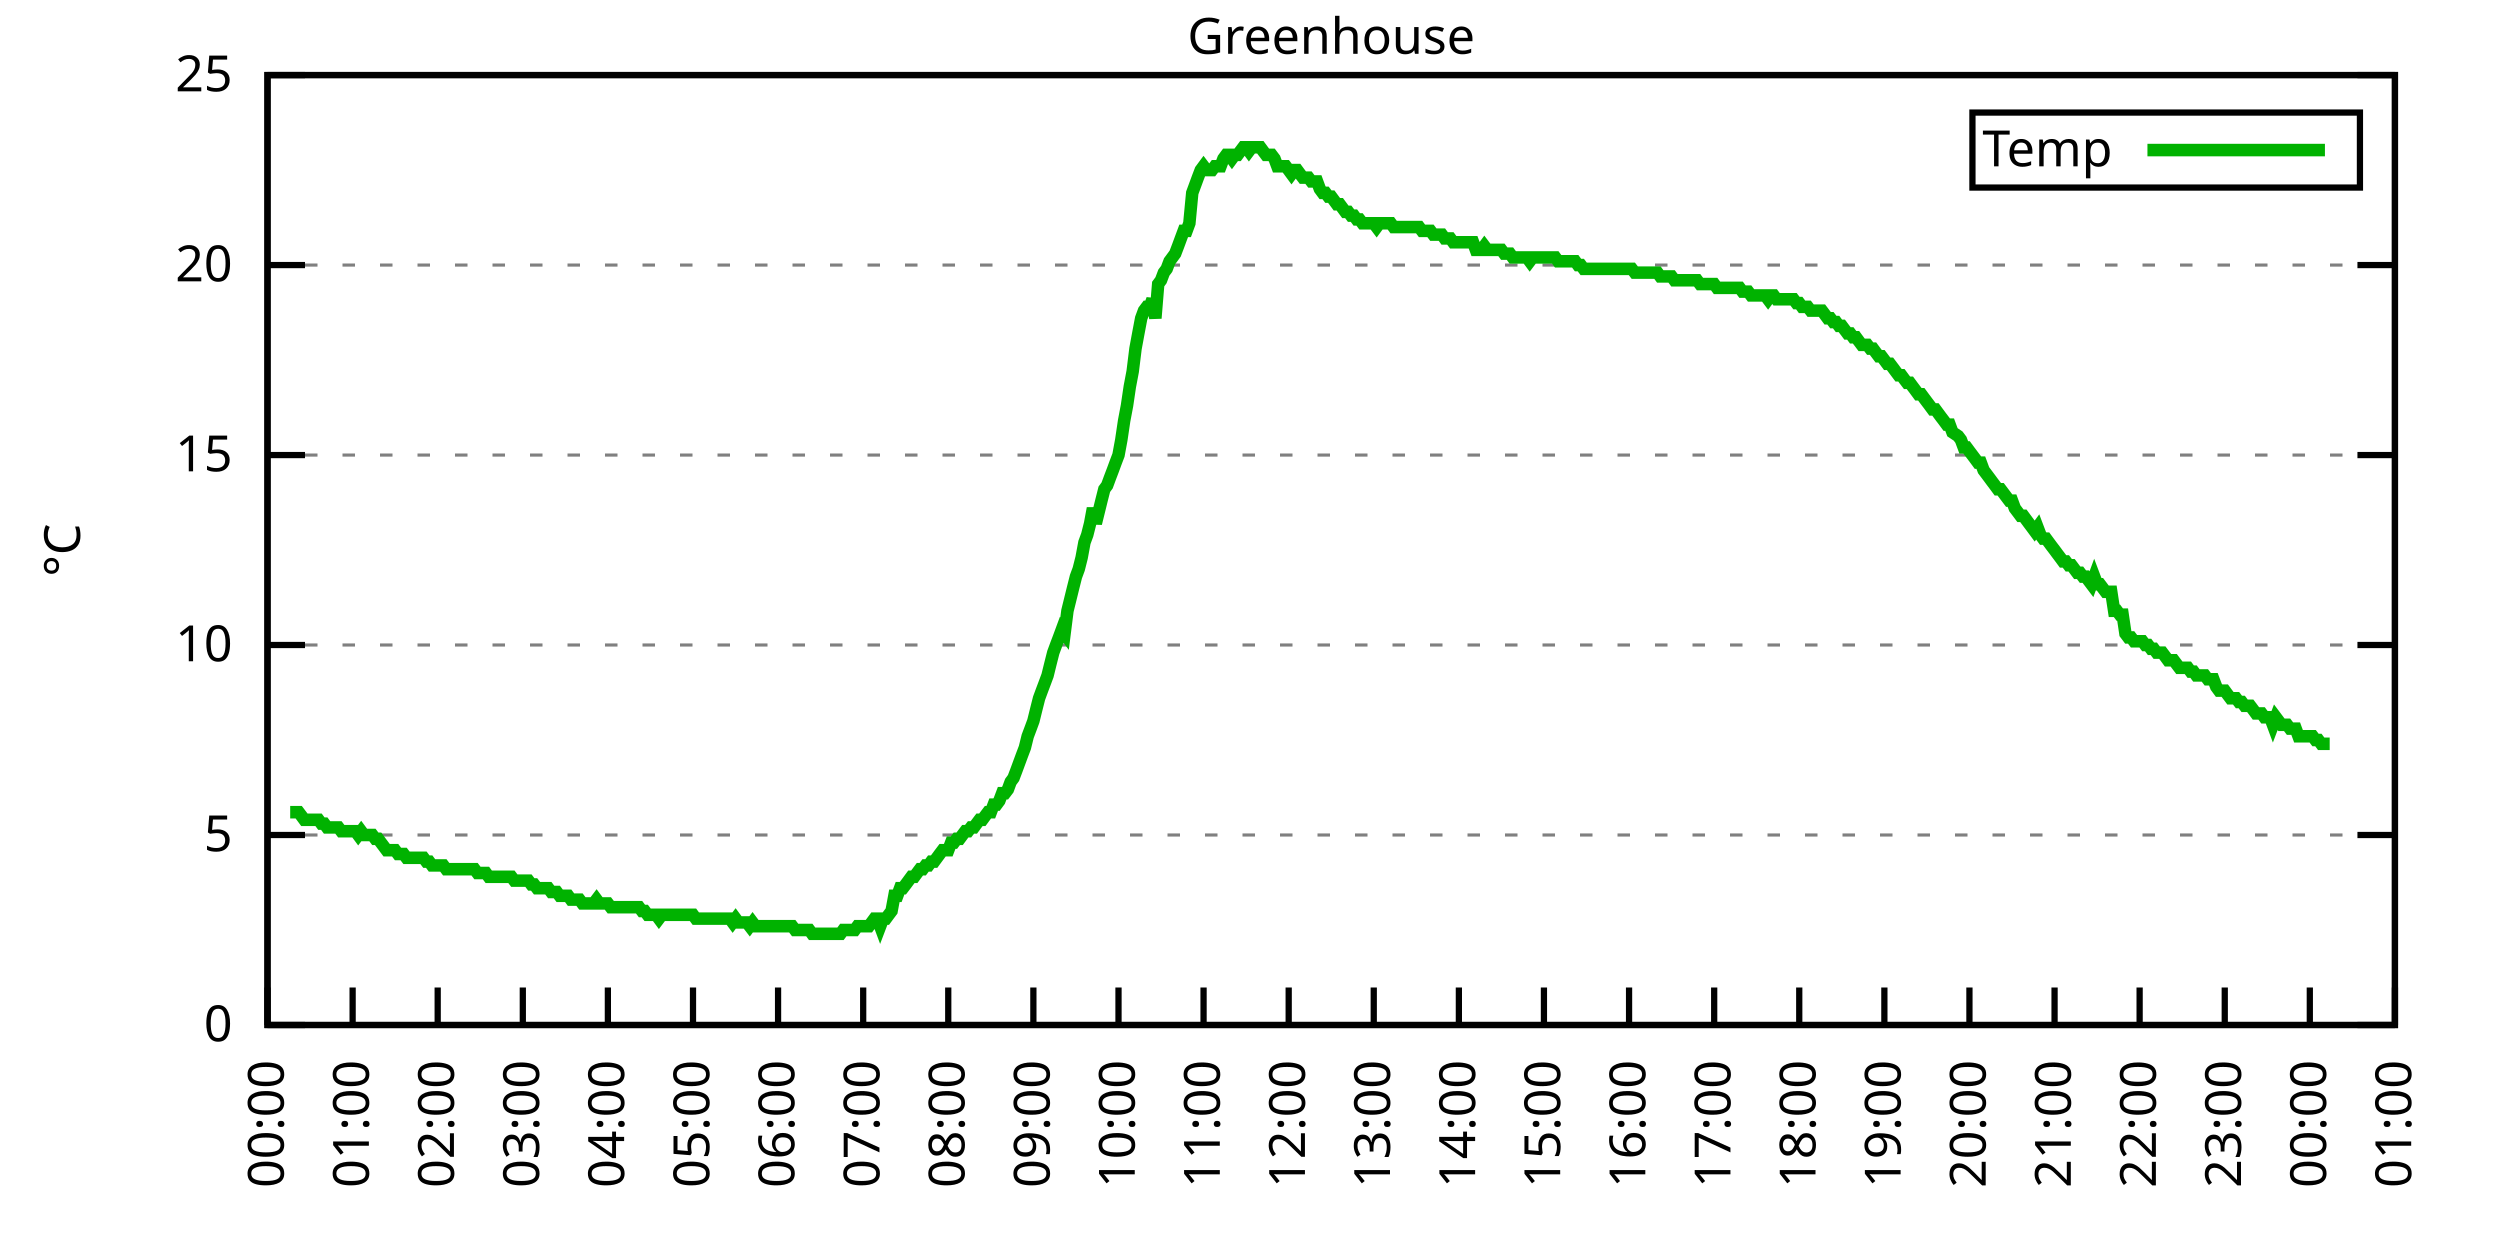
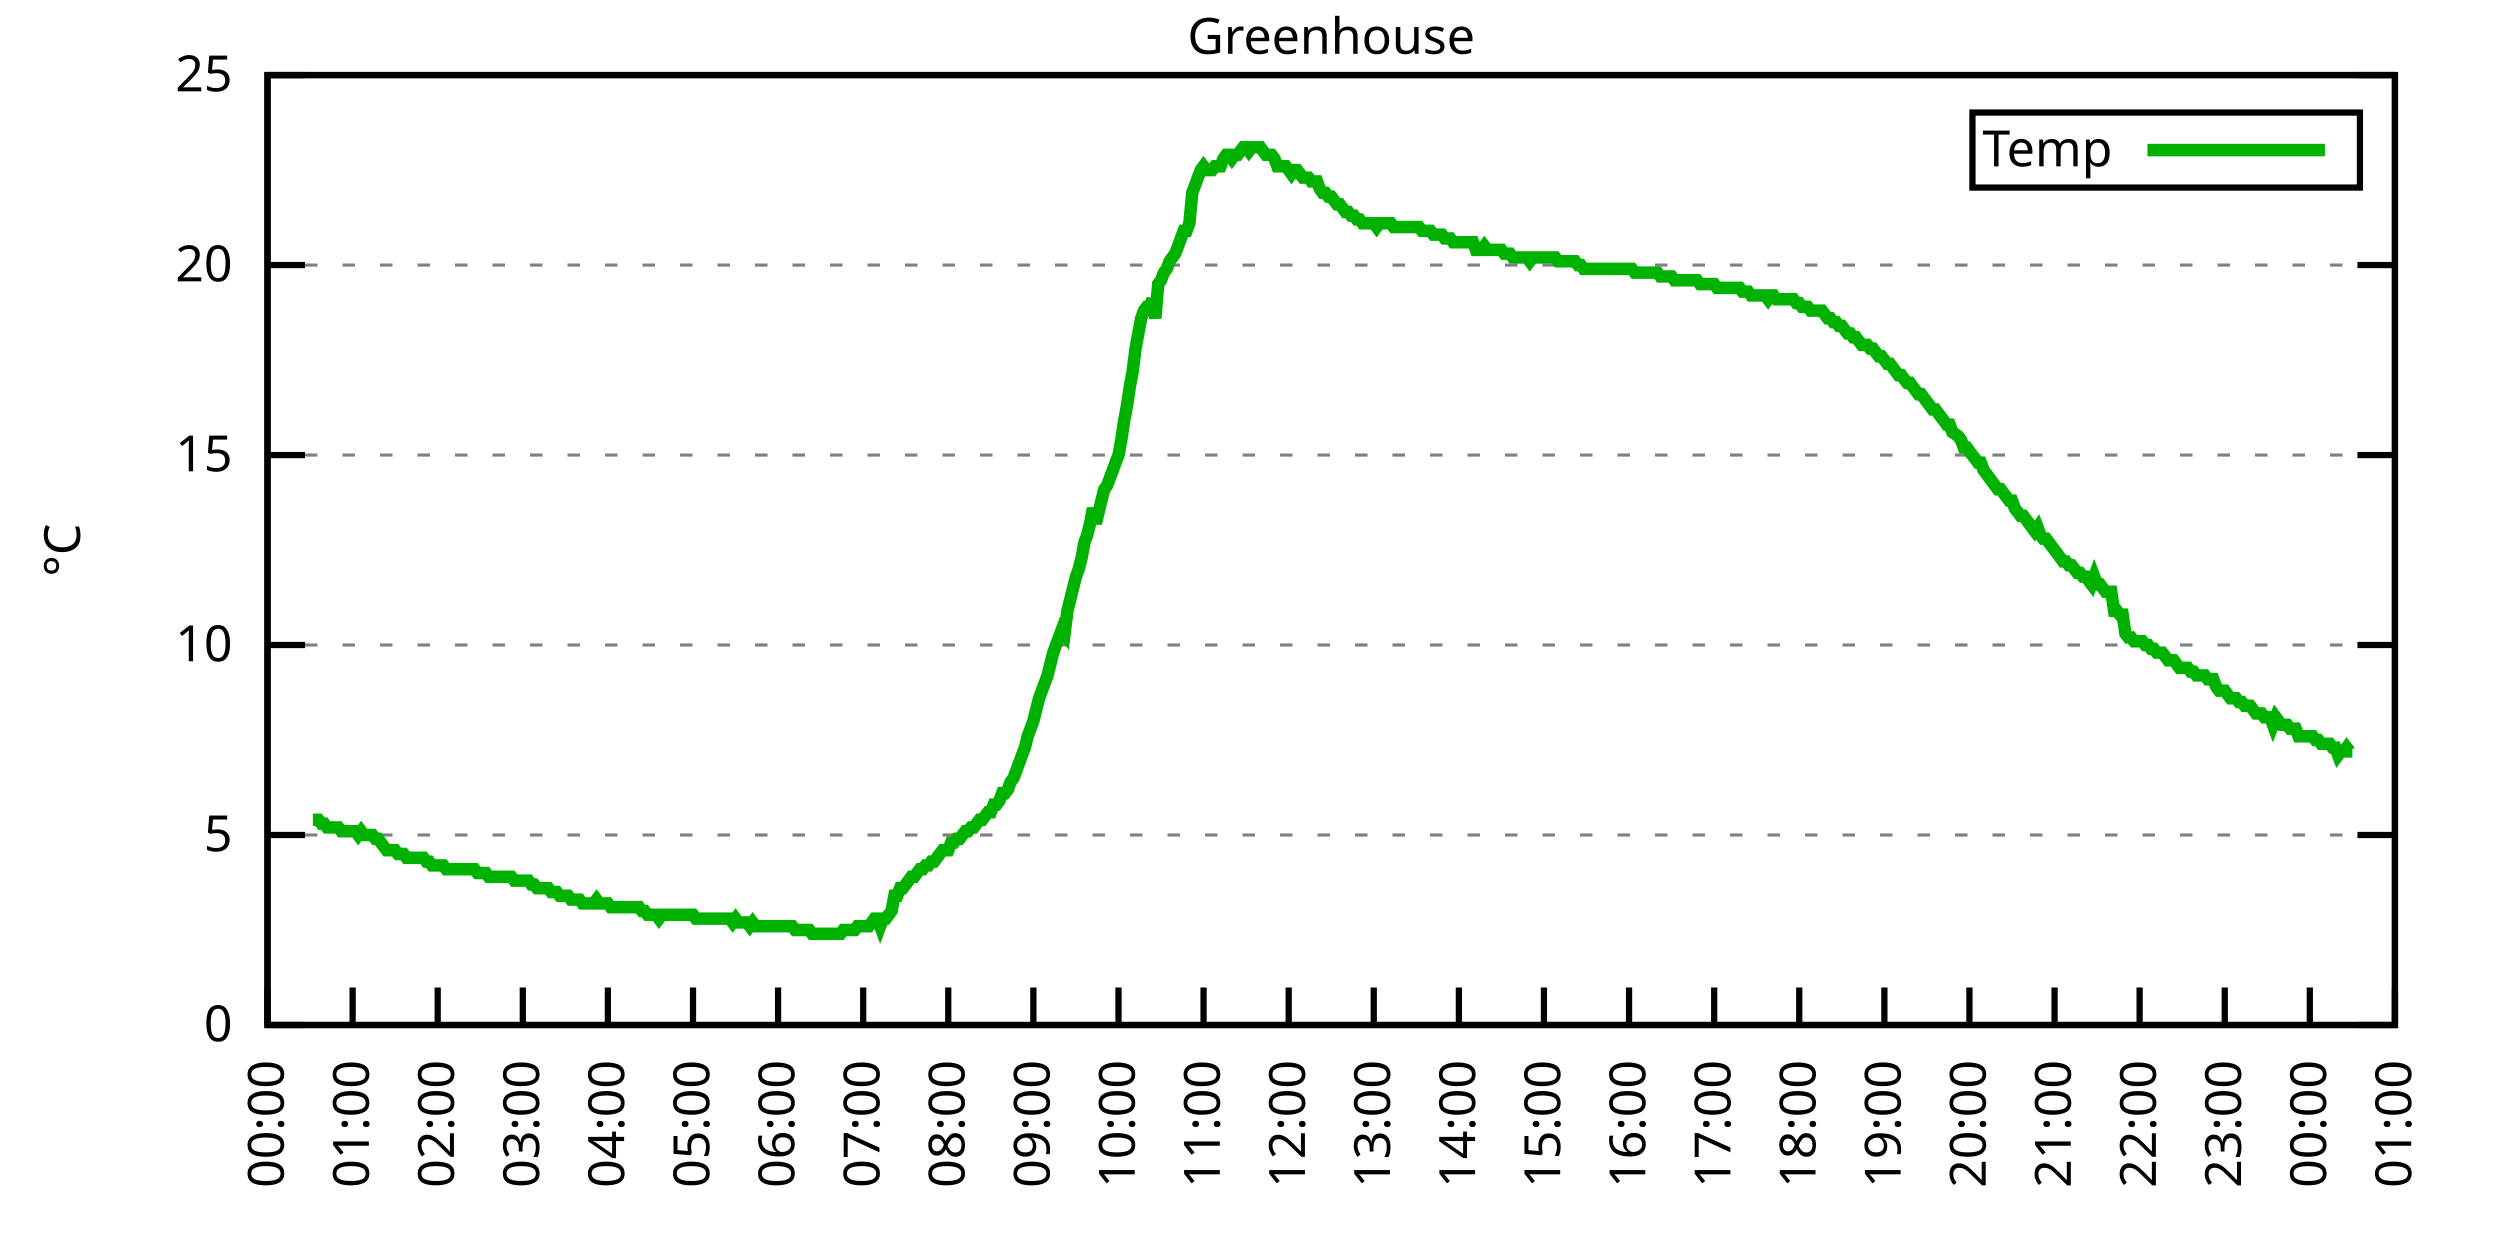
<svg xmlns="http://www.w3.org/2000/svg" xmlns:xlink="http://www.w3.org/1999/xlink" width="400" height="200" viewBox="0 0 400 200">
  <g id="gnuplot_canvas">
    <rect x="0" y="0" width="400" height="200" fill="none" />
    <defs>
      <circle id="gpDot" r="0.5" stroke-width="0.5" stroke="currentColor" />
      <path id="gpPt0" stroke-width="0.333" stroke="currentColor" d="M-1,0 h2 M0,-1 v2" />
      <path id="gpPt1" stroke-width="0.333" stroke="currentColor" d="M-1,-1 L1,1 M1,-1 L-1,1" />
      <path id="gpPt2" stroke-width="0.333" stroke="currentColor" d="M-1,0 L1,0 M0,-1 L0,1 M-1,-1 L1,1 M-1,1 L1,-1" />
      <rect id="gpPt3" stroke-width="0.333" stroke="currentColor" x="-1" y="-1" width="2" height="2" />
      <rect id="gpPt4" stroke-width="0.333" stroke="currentColor" fill="currentColor" x="-1" y="-1" width="2" height="2" />
      <circle id="gpPt5" stroke-width="0.333" stroke="currentColor" cx="0" cy="0" r="1" />
      <use xlink:href="#gpPt5" id="gpPt6" fill="currentColor" stroke="none" />
      <path id="gpPt7" stroke-width="0.333" stroke="currentColor" d="M0,-1.33 L-1.33,0.67 L1.33,0.67 z" />
      <use xlink:href="#gpPt7" id="gpPt8" fill="currentColor" stroke="none" />
      <use xlink:href="#gpPt7" id="gpPt9" stroke="currentColor" transform="rotate(180)" />
      <use xlink:href="#gpPt9" id="gpPt10" fill="currentColor" stroke="none" />
      <use xlink:href="#gpPt3" id="gpPt11" stroke="currentColor" transform="rotate(45)" />
      <use xlink:href="#gpPt11" id="gpPt12" fill="currentColor" stroke="none" />
      <path id="gpPt13" stroke-width="0.333" stroke="currentColor" d="M0,1.330 L1.265,0.411 L0.782,-1.067 L-0.782,-1.076 L-1.265,0.411 z" />
      <use xlink:href="#gpPt13" id="gpPt14" fill="currentColor" stroke="none" />
      <filter id="textbox" filterUnits="objectBoundingBox" x="0" y="0" height="1" width="1">
        <feFlood flood-color="white" flood-opacity="1" result="bgnd" />
        <feComposite in="SourceGraphic" in2="bgnd" operator="atop" />
      </filter>
      <filter id="greybox" filterUnits="objectBoundingBox" x="0" y="0" height="1" width="1">
        <feFlood flood-color="lightgrey" flood-opacity="1" result="grey" />
        <feComposite in="SourceGraphic" in2="grey" operator="atop" />
      </filter>
    </defs>
    <g fill="none" color="white" stroke="currentColor" stroke-width="1.00" stroke-linecap="butt" stroke-linejoin="miter">
</g>
    <g fill="none" color="black" stroke="currentColor" stroke-width="1.00" stroke-linecap="butt" stroke-linejoin="miter">
      <g stroke="none" shape-rendering="crispEdges">
        <polygon fill="rgb(255, 255, 255)" points="42.80,164.00 383.18,164.00 383.18,12.02 42.80,12.02 " />
      </g>
    </g>
    <g fill="none" color="black" stroke="currentColor" stroke-width="1.00" stroke-linecap="butt" stroke-linejoin="miter">
</g>
    <g fill="none" color="black" stroke="black" stroke-width="0.50" stroke-linecap="butt" stroke-linejoin="miter">
</g>
    <g fill="none" color="gray" stroke="currentColor" stroke-width="0.50" stroke-linecap="butt" stroke-linejoin="miter">
      <path stroke="gray" stroke-dasharray="2,4" class="gridline" d="M42.80,164.00 L383.19,164.00  " />
    </g>
    <g fill="none" color="gray" stroke="gray" stroke-width="1.00" stroke-linecap="butt" stroke-linejoin="miter">
</g>
    <g fill="none" color="black" stroke="currentColor" stroke-width="1.00" stroke-linecap="butt" stroke-linejoin="miter">
      <path stroke="black" d="M42.80,164.00 L48.80,164.00 M383.19,164.00 L377.19,164.00  " />
      <g transform="translate(37.20,166.60)" stroke="none" fill="black" font-family="Sans" font-size="8.00" text-anchor="end">
        <text>
          <tspan font-family="Sans"> 0</tspan>
        </text>
      </g>
    </g>
    <g fill="none" color="black" stroke="currentColor" stroke-width="1.00" stroke-linecap="butt" stroke-linejoin="miter">
</g>
    <g fill="none" color="black" stroke="black" stroke-width="0.50" stroke-linecap="butt" stroke-linejoin="miter">
</g>
    <g fill="none" color="gray" stroke="currentColor" stroke-width="0.50" stroke-linecap="butt" stroke-linejoin="miter">
      <path stroke="gray" stroke-dasharray="2,4" class="gridline" d="M42.80,133.60 L383.19,133.60  " />
    </g>
    <g fill="none" color="gray" stroke="gray" stroke-width="1.00" stroke-linecap="butt" stroke-linejoin="miter">
</g>
    <g fill="none" color="black" stroke="currentColor" stroke-width="1.00" stroke-linecap="butt" stroke-linejoin="miter">
      <path stroke="black" d="M42.80,133.60 L48.80,133.60 M383.19,133.60 L377.19,133.60  " />
      <g transform="translate(37.20,136.20)" stroke="none" fill="black" font-family="Sans" font-size="8.00" text-anchor="end">
        <text>
          <tspan font-family="Sans"> 5</tspan>
        </text>
      </g>
    </g>
    <g fill="none" color="black" stroke="currentColor" stroke-width="1.00" stroke-linecap="butt" stroke-linejoin="miter">
</g>
    <g fill="none" color="black" stroke="black" stroke-width="0.50" stroke-linecap="butt" stroke-linejoin="miter">
</g>
    <g fill="none" color="gray" stroke="currentColor" stroke-width="0.50" stroke-linecap="butt" stroke-linejoin="miter">
      <path stroke="gray" stroke-dasharray="2,4" class="gridline" d="M42.80,103.20 L383.19,103.20  " />
    </g>
    <g fill="none" color="gray" stroke="gray" stroke-width="1.00" stroke-linecap="butt" stroke-linejoin="miter">
</g>
    <g fill="none" color="black" stroke="currentColor" stroke-width="1.00" stroke-linecap="butt" stroke-linejoin="miter">
      <path stroke="black" d="M42.80,103.20 L48.80,103.20 M383.19,103.20 L377.19,103.20  " />
      <g transform="translate(37.20,105.80)" stroke="none" fill="black" font-family="Sans" font-size="8.00" text-anchor="end">
        <text>
          <tspan font-family="Sans"> 10</tspan>
        </text>
      </g>
    </g>
    <g fill="none" color="black" stroke="currentColor" stroke-width="1.00" stroke-linecap="butt" stroke-linejoin="miter">
</g>
    <g fill="none" color="black" stroke="black" stroke-width="0.50" stroke-linecap="butt" stroke-linejoin="miter">
</g>
    <g fill="none" color="gray" stroke="currentColor" stroke-width="0.50" stroke-linecap="butt" stroke-linejoin="miter">
      <path stroke="gray" stroke-dasharray="2,4" class="gridline" d="M42.80,72.81 L383.19,72.81  " />
    </g>
    <g fill="none" color="gray" stroke="gray" stroke-width="1.00" stroke-linecap="butt" stroke-linejoin="miter">
</g>
    <g fill="none" color="black" stroke="currentColor" stroke-width="1.00" stroke-linecap="butt" stroke-linejoin="miter">
      <path stroke="black" d="M42.80,72.81 L48.80,72.81 M383.19,72.81 L377.19,72.81  " />
      <g transform="translate(37.20,75.41)" stroke="none" fill="black" font-family="Sans" font-size="8.00" text-anchor="end">
        <text>
          <tspan font-family="Sans"> 15</tspan>
        </text>
      </g>
    </g>
    <g fill="none" color="black" stroke="currentColor" stroke-width="1.00" stroke-linecap="butt" stroke-linejoin="miter">
</g>
    <g fill="none" color="black" stroke="black" stroke-width="0.50" stroke-linecap="butt" stroke-linejoin="miter">
</g>
    <g fill="none" color="gray" stroke="currentColor" stroke-width="0.50" stroke-linecap="butt" stroke-linejoin="miter">
      <path stroke="gray" stroke-dasharray="2,4" class="gridline" d="M42.80,42.41 L383.19,42.41  " />
    </g>
    <g fill="none" color="gray" stroke="gray" stroke-width="1.00" stroke-linecap="butt" stroke-linejoin="miter">
</g>
    <g fill="none" color="black" stroke="currentColor" stroke-width="1.00" stroke-linecap="butt" stroke-linejoin="miter">
      <path stroke="black" d="M42.80,42.41 L48.80,42.41 M383.19,42.41 L377.19,42.41  " />
      <g transform="translate(37.20,45.01)" stroke="none" fill="black" font-family="Sans" font-size="8.00" text-anchor="end">
        <text>
          <tspan font-family="Sans"> 20</tspan>
        </text>
      </g>
    </g>
    <g fill="none" color="black" stroke="currentColor" stroke-width="1.00" stroke-linecap="butt" stroke-linejoin="miter">
</g>
    <g fill="none" color="black" stroke="black" stroke-width="0.50" stroke-linecap="butt" stroke-linejoin="miter">
</g>
    <g fill="none" color="gray" stroke="currentColor" stroke-width="0.50" stroke-linecap="butt" stroke-linejoin="miter">
      <path stroke="gray" stroke-dasharray="2,4" class="gridline" d="M42.80,12.01 L383.19,12.01  " />
    </g>
    <g fill="none" color="gray" stroke="gray" stroke-width="1.00" stroke-linecap="butt" stroke-linejoin="miter">
</g>
    <g fill="none" color="black" stroke="currentColor" stroke-width="1.00" stroke-linecap="butt" stroke-linejoin="miter">
      <path stroke="black" d="M42.80,12.01 L48.80,12.01 M383.19,12.01 L377.19,12.01  " />
      <g transform="translate(37.20,14.61)" stroke="none" fill="black" font-family="Sans" font-size="8.00" text-anchor="end">
        <text>
          <tspan font-family="Sans"> 25</tspan>
        </text>
      </g>
    </g>
    <g fill="none" color="black" stroke="currentColor" stroke-width="1.00" stroke-linecap="butt" stroke-linejoin="miter">
      <path stroke="black" d="M42.80,164.00 L42.80,158.00  " />
      <g transform="translate(45.40,169.60) rotate(270.00)" stroke="none" fill="black" font-family="Sans" font-size="8.00" text-anchor="end">
        <text>
          <tspan font-family="Sans">00:00</tspan>
        </text>
      </g>
    </g>
    <g fill="none" color="black" stroke="currentColor" stroke-width="1.00" stroke-linecap="butt" stroke-linejoin="miter">
      <path stroke="black" d="M56.42,164.00 L56.42,158.00  " />
      <g transform="translate(59.02,169.60) rotate(270.00)" stroke="none" fill="black" font-family="Sans" font-size="8.00" text-anchor="end">
        <text>
          <tspan font-family="Sans">01:00</tspan>
        </text>
      </g>
    </g>
    <g fill="none" color="black" stroke="currentColor" stroke-width="1.00" stroke-linecap="butt" stroke-linejoin="miter">
      <path stroke="black" d="M70.03,164.00 L70.03,158.00  " />
      <g transform="translate(72.63,169.60) rotate(270.00)" stroke="none" fill="black" font-family="Sans" font-size="8.00" text-anchor="end">
        <text>
          <tspan font-family="Sans">02:00</tspan>
        </text>
      </g>
    </g>
    <g fill="none" color="black" stroke="currentColor" stroke-width="1.00" stroke-linecap="butt" stroke-linejoin="miter">
      <path stroke="black" d="M83.65,164.00 L83.65,158.00  " />
      <g transform="translate(86.25,169.60) rotate(270.00)" stroke="none" fill="black" font-family="Sans" font-size="8.00" text-anchor="end">
        <text>
          <tspan font-family="Sans">03:00</tspan>
        </text>
      </g>
    </g>
    <g fill="none" color="black" stroke="currentColor" stroke-width="1.00" stroke-linecap="butt" stroke-linejoin="miter">
      <path stroke="black" d="M97.26,164.00 L97.26,158.00  " />
      <g transform="translate(99.86,169.60) rotate(270.00)" stroke="none" fill="black" font-family="Sans" font-size="8.00" text-anchor="end">
        <text>
          <tspan font-family="Sans">04:00</tspan>
        </text>
      </g>
    </g>
    <g fill="none" color="black" stroke="currentColor" stroke-width="1.00" stroke-linecap="butt" stroke-linejoin="miter">
      <path stroke="black" d="M110.88,164.00 L110.88,158.00  " />
      <g transform="translate(113.48,169.60) rotate(270.00)" stroke="none" fill="black" font-family="Sans" font-size="8.00" text-anchor="end">
        <text>
          <tspan font-family="Sans">05:00</tspan>
        </text>
      </g>
    </g>
    <g fill="none" color="black" stroke="currentColor" stroke-width="1.00" stroke-linecap="butt" stroke-linejoin="miter">
      <path stroke="black" d="M124.49,164.00 L124.49,158.00  " />
      <g transform="translate(127.09,169.60) rotate(270.00)" stroke="none" fill="black" font-family="Sans" font-size="8.00" text-anchor="end">
        <text>
          <tspan font-family="Sans">06:00</tspan>
        </text>
      </g>
    </g>
    <g fill="none" color="black" stroke="currentColor" stroke-width="1.00" stroke-linecap="butt" stroke-linejoin="miter">
      <path stroke="black" d="M138.11,164.00 L138.11,158.00  " />
      <g transform="translate(140.71,169.60) rotate(270.00)" stroke="none" fill="black" font-family="Sans" font-size="8.00" text-anchor="end">
        <text>
          <tspan font-family="Sans">07:00</tspan>
        </text>
      </g>
    </g>
    <g fill="none" color="black" stroke="currentColor" stroke-width="1.00" stroke-linecap="butt" stroke-linejoin="miter">
      <path stroke="black" d="M151.72,164.00 L151.72,158.00  " />
      <g transform="translate(154.32,169.60) rotate(270.00)" stroke="none" fill="black" font-family="Sans" font-size="8.00" text-anchor="end">
        <text>
          <tspan font-family="Sans">08:00</tspan>
        </text>
      </g>
    </g>
    <g fill="none" color="black" stroke="currentColor" stroke-width="1.00" stroke-linecap="butt" stroke-linejoin="miter">
      <path stroke="black" d="M165.34,164.00 L165.34,158.00  " />
      <g transform="translate(167.94,169.60) rotate(270.00)" stroke="none" fill="black" font-family="Sans" font-size="8.00" text-anchor="end">
        <text>
          <tspan font-family="Sans">09:00</tspan>
        </text>
      </g>
    </g>
    <g fill="none" color="black" stroke="currentColor" stroke-width="1.00" stroke-linecap="butt" stroke-linejoin="miter">
      <path stroke="black" d="M178.96,164.00 L178.96,158.00  " />
      <g transform="translate(181.56,169.60) rotate(270.00)" stroke="none" fill="black" font-family="Sans" font-size="8.00" text-anchor="end">
        <text>
          <tspan font-family="Sans">10:00</tspan>
        </text>
      </g>
    </g>
    <g fill="none" color="black" stroke="currentColor" stroke-width="1.00" stroke-linecap="butt" stroke-linejoin="miter">
      <path stroke="black" d="M192.57,164.00 L192.57,158.00  " />
      <g transform="translate(195.17,169.60) rotate(270.00)" stroke="none" fill="black" font-family="Sans" font-size="8.00" text-anchor="end">
        <text>
          <tspan font-family="Sans">11:00</tspan>
        </text>
      </g>
    </g>
    <g fill="none" color="black" stroke="currentColor" stroke-width="1.00" stroke-linecap="butt" stroke-linejoin="miter">
      <path stroke="black" d="M206.19,164.00 L206.19,158.00  " />
      <g transform="translate(208.79,169.60) rotate(270.00)" stroke="none" fill="black" font-family="Sans" font-size="8.00" text-anchor="end">
        <text>
          <tspan font-family="Sans">12:00</tspan>
        </text>
      </g>
    </g>
    <g fill="none" color="black" stroke="currentColor" stroke-width="1.00" stroke-linecap="butt" stroke-linejoin="miter">
      <path stroke="black" d="M219.80,164.00 L219.80,158.00  " />
      <g transform="translate(222.40,169.60) rotate(270.00)" stroke="none" fill="black" font-family="Sans" font-size="8.00" text-anchor="end">
        <text>
          <tspan font-family="Sans">13:00</tspan>
        </text>
      </g>
    </g>
    <g fill="none" color="black" stroke="currentColor" stroke-width="1.00" stroke-linecap="butt" stroke-linejoin="miter">
      <path stroke="black" d="M233.42,164.00 L233.42,158.00  " />
      <g transform="translate(236.02,169.60) rotate(270.00)" stroke="none" fill="black" font-family="Sans" font-size="8.00" text-anchor="end">
        <text>
          <tspan font-family="Sans">14:00</tspan>
        </text>
      </g>
    </g>
    <g fill="none" color="black" stroke="currentColor" stroke-width="1.00" stroke-linecap="butt" stroke-linejoin="miter">
      <path stroke="black" d="M247.03,164.00 L247.03,158.00  " />
      <g transform="translate(249.63,169.60) rotate(270.00)" stroke="none" fill="black" font-family="Sans" font-size="8.00" text-anchor="end">
        <text>
          <tspan font-family="Sans">15:00</tspan>
        </text>
      </g>
    </g>
    <g fill="none" color="black" stroke="currentColor" stroke-width="1.00" stroke-linecap="butt" stroke-linejoin="miter">
      <path stroke="black" d="M260.65,164.00 L260.65,158.00  " />
      <g transform="translate(263.25,169.60) rotate(270.00)" stroke="none" fill="black" font-family="Sans" font-size="8.00" text-anchor="end">
        <text>
          <tspan font-family="Sans">16:00</tspan>
        </text>
      </g>
    </g>
    <g fill="none" color="black" stroke="currentColor" stroke-width="1.00" stroke-linecap="butt" stroke-linejoin="miter">
      <path stroke="black" d="M274.27,164.00 L274.27,158.00  " />
      <g transform="translate(276.87,169.60) rotate(270.00)" stroke="none" fill="black" font-family="Sans" font-size="8.00" text-anchor="end">
        <text>
          <tspan font-family="Sans">17:00</tspan>
        </text>
      </g>
    </g>
    <g fill="none" color="black" stroke="currentColor" stroke-width="1.00" stroke-linecap="butt" stroke-linejoin="miter">
      <path stroke="black" d="M287.88,164.00 L287.88,158.00  " />
      <g transform="translate(290.48,169.60) rotate(270.00)" stroke="none" fill="black" font-family="Sans" font-size="8.00" text-anchor="end">
        <text>
          <tspan font-family="Sans">18:00</tspan>
        </text>
      </g>
    </g>
    <g fill="none" color="black" stroke="currentColor" stroke-width="1.00" stroke-linecap="butt" stroke-linejoin="miter">
      <path stroke="black" d="M301.50,164.00 L301.50,158.00  " />
      <g transform="translate(304.10,169.60) rotate(270.00)" stroke="none" fill="black" font-family="Sans" font-size="8.00" text-anchor="end">
        <text>
          <tspan font-family="Sans">19:00</tspan>
        </text>
      </g>
    </g>
    <g fill="none" color="black" stroke="currentColor" stroke-width="1.00" stroke-linecap="butt" stroke-linejoin="miter">
      <path stroke="black" d="M315.11,164.00 L315.11,158.00  " />
      <g transform="translate(317.71,169.60) rotate(270.00)" stroke="none" fill="black" font-family="Sans" font-size="8.00" text-anchor="end">
        <text>
          <tspan font-family="Sans">20:00</tspan>
        </text>
      </g>
    </g>
    <g fill="none" color="black" stroke="currentColor" stroke-width="1.00" stroke-linecap="butt" stroke-linejoin="miter">
      <path stroke="black" d="M328.73,164.00 L328.73,158.00  " />
      <g transform="translate(331.33,169.60) rotate(270.00)" stroke="none" fill="black" font-family="Sans" font-size="8.00" text-anchor="end">
        <text>
          <tspan font-family="Sans">21:00</tspan>
        </text>
      </g>
    </g>
    <g fill="none" color="black" stroke="currentColor" stroke-width="1.00" stroke-linecap="butt" stroke-linejoin="miter">
      <path stroke="black" d="M342.34,164.00 L342.34,158.00  " />
      <g transform="translate(344.94,169.60) rotate(270.00)" stroke="none" fill="black" font-family="Sans" font-size="8.00" text-anchor="end">
        <text>
          <tspan font-family="Sans">22:00</tspan>
        </text>
      </g>
    </g>
    <g fill="none" color="black" stroke="currentColor" stroke-width="1.00" stroke-linecap="butt" stroke-linejoin="miter">
      <path stroke="black" d="M355.96,164.00 L355.96,158.00  " />
      <g transform="translate(358.56,169.60) rotate(270.00)" stroke="none" fill="black" font-family="Sans" font-size="8.00" text-anchor="end">
        <text>
          <tspan font-family="Sans">23:00</tspan>
        </text>
      </g>
    </g>
    <g fill="none" color="black" stroke="currentColor" stroke-width="1.00" stroke-linecap="butt" stroke-linejoin="miter">
      <path stroke="black" d="M369.57,164.00 L369.57,158.00  " />
      <g transform="translate(372.17,169.60) rotate(270.00)" stroke="none" fill="black" font-family="Sans" font-size="8.00" text-anchor="end">
        <text>
          <tspan font-family="Sans">00:00</tspan>
        </text>
      </g>
    </g>
    <g fill="none" color="black" stroke="currentColor" stroke-width="1.00" stroke-linecap="butt" stroke-linejoin="miter">
      <path stroke="black" d="M383.19,164.00 L383.19,158.00  " />
      <g transform="translate(385.79,169.60) rotate(270.00)" stroke="none" fill="black" font-family="Sans" font-size="8.00" text-anchor="end">
        <text>
          <tspan font-family="Sans">01:00</tspan>
        </text>
      </g>
    </g>
    <g fill="none" color="black" stroke="currentColor" stroke-width="1.00" stroke-linecap="butt" stroke-linejoin="miter">
</g>
    <g fill="none" color="black" stroke="currentColor" stroke-width="1.00" stroke-linecap="butt" stroke-linejoin="miter">
      <path stroke="black" d="M42.80,12.01 L42.80,164.00 L383.19,164.00 L383.19,12.01 L42.80,12.01 Z  " />
    </g>
    <g fill="none" color="black" stroke="currentColor" stroke-width="1.00" stroke-linecap="butt" stroke-linejoin="miter">
</g>
    <g fill="none" color="black" stroke="currentColor" stroke-width="1.00" stroke-linecap="butt" stroke-linejoin="miter">
      <path stroke="black" d="M315.59,30.01 L315.59,18.01 L377.59,18.01 L377.59,30.01 L315.59,30.01 Z  " />
    </g>
    <g id="Greenhouse_plot_1">
      <g fill="none" color="white" stroke="black" stroke-width="2.00" stroke-linecap="butt" stroke-linejoin="miter">
</g>
      <g fill="none" color="black" stroke="currentColor" stroke-width="2.00" stroke-linecap="butt" stroke-linejoin="miter">
        <g transform="translate(337.99,26.61)" stroke="none" fill="black" font-family="Sans" font-size="8.00" text-anchor="end">
          <text>
            <tspan font-family="Sans">Temp</tspan>
          </text>
        </g>
      </g>
      <g fill="none" color="black" stroke="currentColor" stroke-width="2.00" stroke-linecap="butt" stroke-linejoin="miter">
-         <path stroke="rgb(  0, 178,   0)" d="M343.59,24.01 L371.99,24.01 M46.43,129.95 L46.88,129.95 L47.34,129.95 L47.79,129.95 L48.25,130.56 L48.70,131.17   L49.15,131.17 L49.61,131.17 L50.06,131.17 L50.52,131.17 L50.97,131.17 L51.42,131.78 L51.88,131.78 L52.33,132.39   L52.78,132.39 L53.24,132.39 L53.69,132.39 L54.15,132.39 L54.60,132.99 L55.05,132.99 L55.51,132.99 L55.96,132.99   L56.42,132.99 L56.87,132.99 L57.32,133.60 L57.78,132.99 L58.23,133.60 L58.68,133.60 L59.14,133.60 L59.59,133.60   L60.05,134.21 L60.50,134.21 L60.95,134.82 L61.41,135.43 L61.86,136.03 L62.32,136.03 L62.77,136.03 L63.22,136.03   L63.68,136.64 L64.13,136.64 L64.58,136.64 L65.04,137.25 L65.49,137.25 L65.95,137.25 L66.40,137.25 L66.85,137.25   L67.31,137.25 L67.76,137.25 L68.22,137.86 L68.67,137.86 L69.12,138.47 L69.58,138.47 L70.03,138.47 L70.49,138.47   L70.94,138.47 L71.39,139.07 L71.85,139.07 L72.30,139.07 L72.75,139.07 L73.21,139.07 L73.66,139.07 L74.12,139.07   L74.57,139.07 L75.02,139.07 L75.48,139.07 L75.93,139.07 L76.39,139.68 L76.84,139.68 L77.29,139.68 L77.75,139.68   L78.20,140.29 L78.65,140.29 L79.11,140.29 L79.56,140.29 L80.02,140.29 L80.47,140.29 L80.92,140.29 L81.38,140.29   L81.83,140.29 L82.29,140.90 L82.74,140.90 L83.19,140.90 L83.65,140.90 L84.10,140.90 L84.55,140.90 L85.01,141.51   L85.46,141.51 L85.92,142.11 L86.37,142.11 L86.82,142.11 L87.28,142.11 L87.73,142.11 L88.19,142.72 L88.64,142.72   L89.09,142.72 L89.55,143.33 L90.00,143.33 L90.45,143.33 L90.91,143.33 L91.36,143.94 L91.82,143.94 L92.27,143.94   L92.72,143.94 L93.18,144.55 L93.63,144.55 L94.09,144.55 L94.54,144.55 L94.99,144.55 L95.45,143.94 L95.90,144.55   L96.35,144.55 L96.81,144.55 L97.26,144.55 L97.72,145.15 L98.17,145.15 L98.62,145.15 L99.08,145.15 L99.53,145.15   L99.99,145.15 L100.44,145.15 L100.89,145.15 L101.35,145.15 L101.80,145.15 L102.25,145.15 L102.71,145.76 L103.16,145.76   L103.62,146.37 L104.07,146.37 L104.52,146.37 L104.98,146.37 L105.43,146.98 L105.89,146.37 L106.34,146.37 L106.79,146.37   L107.25,146.37 L107.70,146.37 L108.15,146.37 L108.61,146.37 L109.06,146.37 L109.52,146.37 L109.97,146.37 L110.42,146.37   L110.88,146.37 L111.33,146.98 L111.79,146.98 L112.24,146.98 L112.69,146.98 L113.15,146.98 L113.60,146.98 L114.05,146.98   L114.51,146.98 L114.96,146.98 L115.42,146.98 L115.87,146.98 L116.32,146.98 L116.78,146.98 L117.23,147.59 L117.69,146.98   L118.14,147.59 L118.59,147.59 L119.05,147.59 L119.50,147.59 L119.96,148.19 L120.41,147.59 L120.86,148.19 L121.32,148.19   L121.77,148.19 L122.22,148.19 L122.68,148.19 L123.13,148.19 L123.59,148.19 L124.04,148.19 L124.49,148.19 L124.95,148.19   L125.40,148.19 L125.86,148.19 L126.31,148.19 L126.76,148.19 L127.22,148.80 L127.67,148.80 L128.12,148.80 L128.58,148.80   L129.03,148.80 L129.49,148.80 L129.94,149.41 L130.39,149.41 L130.85,149.41 L131.30,149.41 L131.76,149.41 L132.21,149.41   L132.66,149.41 L133.12,149.41 L133.57,149.41 L134.02,149.41 L134.48,149.41 L134.93,148.80 L135.39,148.80 L135.84,148.80   L136.29,148.80 L136.75,148.80 L137.20,148.19 L137.66,148.19 L138.11,148.19 L138.56,148.19 L139.02,148.19 L139.47,147.59   L139.92,146.98 L140.38,146.98 L140.83,148.19 L141.29,146.98 L141.74,146.98 L142.19,146.37 L142.65,145.76 L143.10,143.33   L143.56,143.33 L144.01,142.11 L144.46,142.11 L144.92,141.51 L145.37,140.90 L145.82,140.29 L146.28,140.29 L146.73,139.68   L147.19,139.07 L147.64,139.07 L148.09,138.47 L148.55,138.47 L149.00,137.86 L149.46,137.86 L149.91,137.25 L150.36,136.64   L150.82,136.03 L151.27,136.03 L151.72,136.03 L152.18,134.82 L152.63,134.82 L153.09,134.21 L153.54,134.21 L153.99,133.60   L154.45,132.99 L154.90,132.99 L155.36,132.39 L155.81,132.39 L156.26,131.78 L156.72,131.17 L157.17,131.17 L157.62,130.56   L158.08,129.95 L158.53,129.95 L158.99,128.74 L159.44,128.74 L159.89,128.13 L160.35,126.91 L160.80,126.91 L161.26,126.31   L161.71,125.09 L162.16,124.48 L162.62,123.27 L163.07,122.05 L163.52,120.83 L163.98,119.62 L164.43,117.80 L164.89,116.58   L165.34,115.36 L165.79,113.54 L166.25,111.72 L166.70,110.50 L167.16,109.28 L167.61,108.07 L168.06,106.24 L168.52,104.42   L168.97,103.20 L169.43,101.99 L169.88,100.77 L170.33,101.38 L170.79,97.73 L171.24,95.91 L171.69,94.08 L172.15,92.26   L172.60,91.04 L173.06,89.22 L173.51,86.79 L173.96,85.57 L174.42,83.75 L174.87,81.32 L175.33,83.75 L175.78,81.93   L176.23,80.10 L176.69,78.28 L177.14,77.67 L177.59,76.45 L178.05,75.24 L178.50,74.02 L178.96,72.81 L179.41,70.37   L179.86,67.33 L180.32,64.90 L180.77,61.86 L181.23,59.43 L181.68,55.78 L182.13,53.35 L182.59,50.92 L183.04,49.70   L183.49,49.10 L183.95,49.10 L184.40,47.88 L184.86,50.92 L185.31,45.45 L185.76,44.84 L186.22,43.62 L186.67,43.02   L187.13,41.80 L187.58,41.19 L188.03,40.58 L188.49,39.37 L188.94,38.15 L189.39,36.94 L189.85,36.94 L190.30,35.72   L190.76,30.86 L191.21,29.64 L191.66,28.42 L192.12,27.21 L192.57,26.60 L193.03,27.21 L193.48,27.21 L193.93,27.21   L194.39,26.60 L194.84,26.60 L195.29,26.60 L195.75,25.39 L196.20,24.78 L196.66,24.78 L197.11,25.39 L197.56,24.78   L198.02,24.78 L198.47,24.17 L198.93,23.56 L199.38,23.56 L199.83,24.17 L200.29,23.56 L200.74,23.56 L201.19,23.56   L201.65,23.56 L202.10,24.17 L202.56,24.78 L203.01,24.78 L203.46,24.78 L203.92,25.39 L204.37,26.60 L204.83,26.60   L205.28,26.60 L205.73,26.60 L206.19,27.21 L206.64,27.82 L207.09,27.21 L207.55,27.21 L208.00,27.82 L208.46,28.42   L208.91,28.42 L209.36,28.42 L209.82,29.03 L210.27,29.03 L210.73,29.03 L211.18,30.25 L211.63,30.86 L212.09,30.86   L212.54,31.46 L213.00,31.46 L213.45,32.07 L213.90,32.68 L214.36,32.68 L214.81,33.29 L215.26,33.90 L215.72,33.90   L216.17,34.50 L216.63,34.50 L217.08,35.11 L217.53,35.11 L217.99,35.72 L218.44,35.72 L218.90,35.72 L219.35,35.72   L219.80,35.72 L220.26,36.33 L220.71,35.72 L221.16,35.72 L221.62,35.72 L222.07,35.72 L222.53,35.72 L222.98,36.33   L223.43,36.33 L223.89,36.33 L224.34,36.33 L224.80,36.33 L225.25,36.33 L225.70,36.33 L226.16,36.33 L226.61,36.33   L227.06,36.33 L227.52,36.94 L227.97,36.94 L228.43,36.94 L228.88,36.94 L229.33,37.54 L229.79,37.54 L230.24,37.54   L230.70,37.54 L231.15,38.15 L231.60,38.15 L232.06,38.15 L232.51,38.76 L232.96,38.76 L233.42,38.76 L233.87,38.76   L234.33,38.76 L234.78,38.76 L235.23,38.76 L235.69,38.76 L236.14,39.98 L236.60,39.98 L237.05,39.98 L237.50,39.37   L237.96,39.98 L238.41,39.98 L238.86,39.98 L239.32,39.98 L239.77,39.98 L240.23,39.98 L240.68,40.58 L241.13,40.58   L241.59,40.58 L242.04,41.19 L242.50,41.19 L242.95,41.19 L243.40,41.19 L243.86,41.19 L244.31,41.19 L244.76,41.80   L245.22,41.19 L245.67,41.19 L246.13,41.19 L246.58,41.19 L247.03,41.19 L247.49,41.19 L247.94,41.19 L248.40,41.19   L248.85,41.19 L249.30,41.80 L249.76,41.80 L250.21,41.80 L250.66,41.80 L251.12,41.80 L251.57,41.80 L252.03,41.80   L252.48,42.41 L252.93,42.41 L253.39,43.02 L253.84,43.02 L254.30,43.02 L254.75,43.02 L255.20,43.02 L255.66,43.02   L256.11,43.02 L256.56,43.02 L257.02,43.02 L257.47,43.02 L257.93,43.02 L258.38,43.02 L258.83,43.02 L259.29,43.02   L259.74,43.02 L260.20,43.02 L260.65,43.02 L261.10,43.02 L261.56,43.62 L262.01,43.62 L262.47,43.62 L262.92,43.62   L263.37,43.62 L263.83,43.62 L264.28,43.62 L264.73,43.62 L265.19,43.62 L265.64,44.23 L266.10,44.23 L266.55,44.23   L267.00,44.23 L267.46,44.23 L267.91,44.84 L268.37,44.84 L268.82,44.84 L269.27,44.84 L269.73,44.84 L270.18,44.84   L270.63,44.84 L271.09,44.84 L271.54,44.84 L272.00,45.45 L272.45,45.45 L272.90,45.45 L273.36,45.45 L273.81,45.45   L274.27,45.45 L274.72,46.06 L275.17,46.06 L275.63,46.06 L276.08,46.06 L276.53,46.06 L276.99,46.06 L277.44,46.06   L277.90,46.06 L278.35,46.06 L278.80,46.66 L279.26,46.66 L279.71,46.66 L280.17,47.27 L280.62,47.27 L281.07,47.27   L281.53,47.27 L281.98,47.27 L282.43,47.27 L282.89,47.88 L283.34,47.27 L283.80,47.27 L284.25,47.88 L284.70,47.88   L285.16,47.88 L285.61,47.88 L286.07,47.88 L286.52,47.88 L286.97,47.88 L287.43,48.49 L287.88,48.49 L288.33,49.10   L288.79,49.10 L289.24,49.10 L289.70,49.70 L290.15,49.70 L290.60,49.70 L291.06,49.70 L291.51,49.70 L291.97,50.31   L292.42,50.92 L292.87,50.92 L293.33,51.53 L293.78,51.53 L294.23,52.14 L294.69,52.14 L295.14,52.74 L295.60,53.35   L296.05,53.35 L296.50,53.96 L296.96,53.96 L297.41,54.57 L297.87,55.18 L298.32,55.18 L298.77,55.18 L299.23,55.78   L299.68,55.78 L300.13,56.39 L300.59,57.00 L301.04,57.00 L301.50,57.61 L301.95,58.21 L302.40,58.21 L302.86,58.82   L303.31,59.43 L303.77,60.04 L304.22,60.04 L304.67,60.65 L305.13,61.25 L305.58,61.25 L306.03,61.86 L306.49,62.47   L306.94,63.08 L307.40,63.08 L307.85,63.69 L308.30,64.29 L308.76,64.90 L309.21,65.51 L309.67,65.51 L310.12,66.12   L310.57,66.73 L311.03,67.33 L311.48,67.94 L311.94,67.94 L312.39,69.16 L313.30,69.77 L313.75,70.37 L314.20,71.59   L314.66,71.59 L315.11,72.20 L315.57,72.81 L316.02,73.41 L316.47,74.02 L316.93,74.02 L317.38,75.24 L317.84,75.85   L318.29,76.45 L318.74,77.06 L319.20,77.67 L319.65,78.28 L320.10,78.28 L320.56,78.89 L321.01,79.49 L321.47,80.10   L321.92,80.10 L322.37,81.32 L322.83,81.93 L323.28,82.53 L323.74,82.53 L324.19,83.14 L324.64,83.75 L325.10,84.36   L325.55,84.97 L326.00,84.36 L326.46,85.57 L326.91,86.18 L327.37,86.18 L327.82,86.79 L328.27,87.40 L328.73,88.00   L329.18,88.61 L329.64,89.22 L330.09,89.83 L330.54,89.83 L331.00,90.44 L331.45,90.44 L331.90,91.04 L332.36,91.65   L332.81,91.65 L333.27,92.26 L333.72,92.26 L334.17,92.87 L334.63,93.48 L335.08,92.26 L335.54,93.48 L335.99,93.48   L336.44,94.08 L336.90,94.69 L337.35,94.69 L337.80,94.69 L338.26,97.73 L338.71,97.73 L339.17,98.34 L339.62,98.34   L340.07,101.38 L340.53,101.99 L340.98,101.99 L341.44,102.60 L341.89,102.60 L342.34,102.60 L342.80,102.60 L343.25,103.20   L343.70,103.20 L344.16,103.81 L344.61,103.81 L345.07,104.42 L345.52,104.42 L345.97,104.42 L346.43,105.03 L346.88,105.64   L347.34,105.64 L347.79,105.64 L348.24,106.24 L348.70,106.85 L349.15,106.85 L349.60,106.85 L350.06,106.85 L350.51,107.46   L350.97,107.46 L351.42,108.07 L351.87,108.07 L352.33,108.07 L352.78,108.07 L353.24,108.68 L353.69,108.68 L354.14,108.68   L354.60,109.89 L355.05,110.50 L355.50,110.50 L355.96,110.50 L356.41,111.11 L356.87,111.72 L357.32,111.72 L357.77,111.72   L358.23,112.32 L358.68,112.32 L359.14,112.93 L359.59,112.93 L360.04,112.93 L360.50,113.54 L360.95,114.15 L361.41,114.15   L361.86,114.15 L362.31,114.76 L362.77,114.76 L363.22,114.76 L363.67,115.97 L364.13,114.76 L364.58,115.36 L365.04,115.97   L365.49,115.97 L365.94,115.97 L366.40,116.58 L366.85,116.58 L367.31,116.58 L367.76,117.80 L368.21,117.80 L368.67,117.80   L369.12,117.80 L369.57,117.80 L370.03,117.80 L370.48,118.40 L370.94,118.40 L371.39,119.01 L371.84,119.01 L372.30,119.01   L372.75,119.01  " />
+         <path stroke="rgb(  0, 178,   0)" d="M343.59,24.01 L371.99,24.01 M50.06,131.17 L50.52,131.17 L50.97,131.17 L51.42,131.78 L51.88,131.78 L52.33,132.39   L52.78,132.39 L53.24,132.39 L53.69,132.39 L54.15,132.39 L54.60,132.99 L55.05,132.99 L55.51,132.99 L55.96,132.99   L56.42,132.99 L56.87,132.99 L57.32,133.60 L57.78,132.99 L58.23,133.60 L58.68,133.60 L59.14,133.60 L59.59,133.60   L60.05,134.21 L60.50,134.21 L60.95,134.82 L61.41,135.43 L61.86,136.03 L62.32,136.03 L62.77,136.03 L63.22,136.03   L63.68,136.64 L64.13,136.64 L64.58,136.64 L65.04,137.25 L65.49,137.25 L65.95,137.25 L66.40,137.25 L66.85,137.25   L67.31,137.25 L67.76,137.25 L68.22,137.86 L68.67,137.86 L69.12,138.47 L69.58,138.47 L70.03,138.47 L70.49,138.47   L70.94,138.47 L71.39,139.07 L71.85,139.07 L72.30,139.07 L72.75,139.07 L73.21,139.07 L73.66,139.07 L74.12,139.07   L74.57,139.07 L75.02,139.07 L75.48,139.07 L75.93,139.07 L76.39,139.68 L76.84,139.68 L77.29,139.68 L77.75,139.68   L78.20,140.29 L78.65,140.29 L79.11,140.29 L79.56,140.29 L80.02,140.29 L80.47,140.29 L80.92,140.29 L81.38,140.29   L81.83,140.29 L82.29,140.90 L82.74,140.90 L83.19,140.90 L83.65,140.90 L84.10,140.90 L84.55,140.90 L85.01,141.51   L85.46,141.51 L85.92,142.11 L86.37,142.11 L86.82,142.11 L87.28,142.11 L87.73,142.11 L88.19,142.72 L88.64,142.72   L89.09,142.72 L89.55,143.33 L90.00,143.33 L90.45,143.33 L90.91,143.33 L91.36,143.94 L91.82,143.94 L92.27,143.94   L92.72,143.94 L93.18,144.55 L93.63,144.55 L94.09,144.55 L94.54,144.55 L94.99,144.55 L95.45,143.94 L95.90,144.55   L96.35,144.55 L96.81,144.55 L97.26,144.55 L97.72,145.15 L98.17,145.15 L98.62,145.15 L99.08,145.15 L99.53,145.15   L99.99,145.15 L100.44,145.15 L100.89,145.15 L101.35,145.15 L101.80,145.15 L102.25,145.15 L102.71,145.76 L103.16,145.76   L103.62,146.37 L104.07,146.37 L104.52,146.37 L104.98,146.37 L105.43,146.98 L105.89,146.37 L106.34,146.37 L106.79,146.37   L107.25,146.37 L107.70,146.37 L108.15,146.37 L108.61,146.37 L109.06,146.37 L109.52,146.37 L109.97,146.37 L110.42,146.37   L110.88,146.37 L111.33,146.98 L111.79,146.98 L112.24,146.98 L112.69,146.98 L113.15,146.98 L113.60,146.98 L114.05,146.98   L114.51,146.98 L114.96,146.98 L115.42,146.98 L115.87,146.98 L116.32,146.98 L116.78,146.98 L117.23,147.59 L117.69,146.98   L118.14,147.59 L118.59,147.59 L119.05,147.59 L119.50,147.59 L119.96,148.19 L120.41,147.59 L120.86,148.19 L121.32,148.19   L121.77,148.19 L122.22,148.19 L122.68,148.19 L123.13,148.19 L123.59,148.19 L124.04,148.19 L124.49,148.19 L124.95,148.19   L125.40,148.19 L125.86,148.19 L126.31,148.19 L126.76,148.19 L127.22,148.80 L127.67,148.80 L128.12,148.80 L128.58,148.80   L129.03,148.80 L129.49,148.80 L129.94,149.41 L130.39,149.41 L130.85,149.41 L131.30,149.41 L131.76,149.41 L132.21,149.41   L132.66,149.41 L133.12,149.41 L133.57,149.41 L134.02,149.41 L134.48,149.41 L134.93,148.80 L135.39,148.80 L135.84,148.80   L136.29,148.80 L136.75,148.80 L137.20,148.19 L137.66,148.19 L138.11,148.19 L138.56,148.19 L139.02,148.19 L139.47,147.59   L139.92,146.98 L140.38,146.98 L140.83,148.19 L141.29,146.98 L141.74,146.98 L142.19,146.37 L142.65,145.76 L143.10,143.33   L143.56,143.33 L144.01,142.11 L144.46,142.11 L144.92,141.51 L145.37,140.90 L145.82,140.29 L146.28,140.29 L146.73,139.68   L147.19,139.07 L147.64,139.07 L148.09,138.47 L148.55,138.47 L149.00,137.86 L149.46,137.86 L149.91,137.25 L150.36,136.64   L150.82,136.03 L151.27,136.03 L151.72,136.03 L152.18,134.82 L152.63,134.82 L153.09,134.21 L153.54,134.21 L153.99,133.60   L154.45,132.99 L154.90,132.99 L155.36,132.39 L155.81,132.39 L156.26,131.78 L156.72,131.17 L157.17,131.17 L157.62,130.56   L158.08,129.95 L158.53,129.95 L158.99,128.74 L159.44,128.74 L159.89,128.13 L160.35,126.91 L160.80,126.91 L161.26,126.31   L161.71,125.09 L162.16,124.48 L162.62,123.27 L163.07,122.05 L163.52,120.83 L163.98,119.62 L164.43,117.80 L164.89,116.58   L165.34,115.36 L165.79,113.54 L166.25,111.72 L166.70,110.50 L167.16,109.28 L167.61,108.07 L168.06,106.24 L168.52,104.42   L168.97,103.20 L169.43,101.99 L169.88,100.77 L170.33,101.38 L170.79,97.73 L171.24,95.91 L171.69,94.08 L172.15,92.26   L172.60,91.04 L173.06,89.22 L173.51,86.79 L173.96,85.57 L174.42,83.75 L174.87,81.32 L175.33,83.75 L175.78,81.93   L176.23,80.10 L176.69,78.28 L177.14,77.67 L177.59,76.45 L178.05,75.24 L178.50,74.02 L178.96,72.81 L179.41,70.37   L179.86,67.33 L180.32,64.90 L180.77,61.86 L181.23,59.43 L181.68,55.78 L182.13,53.35 L182.59,50.92 L183.04,49.70   L183.49,49.10 L183.95,49.10 L184.40,47.88 L184.86,50.92 L185.31,45.45 L185.76,44.84 L186.22,43.62 L186.67,43.02   L187.13,41.80 L187.58,41.19 L188.03,40.58 L188.49,39.37 L188.94,38.15 L189.39,36.94 L189.85,36.94 L190.30,35.72   L190.76,30.86 L191.21,29.64 L191.66,28.42 L192.12,27.21 L192.57,26.60 L193.03,27.21 L193.48,27.21 L193.93,27.21   L194.39,26.60 L194.84,26.60 L195.29,26.60 L195.75,25.39 L196.20,24.78 L196.66,24.78 L197.11,25.39 L197.56,24.78   L198.02,24.78 L198.47,24.17 L198.93,23.56 L199.38,23.56 L199.83,24.17 L200.29,23.56 L200.74,23.56 L201.19,23.56   L201.65,23.56 L202.10,24.17 L202.56,24.78 L203.01,24.78 L203.46,24.78 L203.92,25.39 L204.37,26.60 L204.83,26.60   L205.28,26.60 L205.73,26.60 L206.19,27.21 L206.64,27.82 L207.09,27.21 L207.55,27.21 L208.00,27.82 L208.46,28.42   L208.91,28.42 L209.36,28.42 L209.82,29.03 L210.27,29.03 L210.73,29.03 L211.18,30.25 L211.63,30.86 L212.09,30.86   L212.54,31.46 L213.00,31.46 L213.45,32.07 L213.90,32.68 L214.36,32.68 L214.81,33.29 L215.26,33.90 L215.72,33.90   L216.17,34.50 L216.63,34.50 L217.08,35.11 L217.53,35.11 L217.99,35.72 L218.44,35.72 L218.90,35.72 L219.35,35.72   L219.80,35.72 L220.26,36.33 L220.71,35.72 L221.16,35.72 L221.62,35.72 L222.07,35.72 L222.53,35.72 L222.98,36.33   L223.43,36.33 L223.89,36.33 L224.34,36.33 L224.80,36.33 L225.25,36.33 L225.70,36.33 L226.16,36.33 L226.61,36.33   L227.06,36.33 L227.52,36.94 L227.97,36.94 L228.43,36.94 L228.88,36.94 L229.33,37.54 L229.79,37.54 L230.24,37.54   L230.70,37.54 L231.15,38.15 L231.60,38.15 L232.06,38.15 L232.51,38.76 L232.96,38.76 L233.42,38.76 L233.87,38.76   L234.33,38.76 L234.78,38.76 L235.23,38.76 L235.69,38.76 L236.14,39.98 L236.60,39.98 L237.05,39.98 L237.50,39.37   L237.96,39.98 L238.41,39.98 L238.86,39.98 L239.32,39.98 L239.77,39.98 L240.23,39.98 L240.68,40.58 L241.13,40.58   L241.59,40.58 L242.04,41.19 L242.50,41.19 L242.95,41.19 L243.40,41.19 L243.86,41.19 L244.31,41.19 L244.76,41.80   L245.22,41.19 L245.67,41.19 L246.13,41.19 L246.58,41.19 L247.03,41.19 L247.49,41.19 L247.94,41.19 L248.40,41.19   L248.85,41.19 L249.30,41.80 L249.76,41.80 L250.21,41.80 L250.66,41.80 L251.12,41.80 L251.57,41.80 L252.03,41.80   L252.48,42.41 L252.93,42.41 L253.39,43.02 L253.84,43.02 L254.30,43.02 L254.75,43.02 L255.20,43.02 L255.66,43.02   L256.11,43.02 L256.56,43.02 L257.02,43.02 L257.47,43.02 L257.93,43.02 L258.38,43.02 L258.83,43.02 L259.29,43.02   L259.74,43.02 L260.20,43.02 L260.65,43.02 L261.10,43.02 L261.56,43.62 L262.01,43.62 L262.47,43.62 L262.92,43.62   L263.37,43.62 L263.83,43.62 L264.28,43.62 L264.73,43.62 L265.19,43.62 L265.64,44.23 L266.10,44.23 L266.55,44.23   L267.00,44.23 L267.46,44.23 L267.91,44.84 L268.37,44.84 L268.82,44.84 L269.27,44.84 L269.73,44.84 L270.18,44.84   L270.63,44.84 L271.09,44.84 L271.54,44.84 L272.00,45.45 L272.45,45.45 L272.90,45.45 L273.36,45.45 L273.81,45.45   L274.27,45.45 L274.72,46.06 L275.17,46.06 L275.63,46.06 L276.08,46.06 L276.53,46.06 L276.99,46.06 L277.44,46.06   L277.90,46.06 L278.35,46.06 L278.80,46.66 L279.26,46.66 L279.71,46.66 L280.17,47.27 L280.62,47.27 L281.07,47.27   L281.53,47.27 L281.98,47.27 L282.43,47.27 L282.89,47.88 L283.34,47.27 L283.80,47.27 L284.25,47.88 L284.70,47.88   L285.16,47.88 L285.61,47.88 L286.07,47.88 L286.52,47.88 L286.97,47.88 L287.43,48.49 L287.88,48.49 L288.33,49.10   L288.79,49.10 L289.24,49.10 L289.70,49.70 L290.15,49.70 L290.60,49.70 L291.06,49.70 L291.51,49.70 L291.97,50.31   L292.42,50.92 L292.87,50.92 L293.33,51.53 L293.78,51.53 L294.23,52.14 L294.69,52.14 L295.14,52.74 L295.60,53.35   L296.05,53.35 L296.50,53.96 L296.96,53.96 L297.41,54.57 L297.87,55.18 L298.32,55.18 L298.77,55.18 L299.23,55.78   L299.68,55.78 L300.13,56.39 L300.59,57.00 L301.04,57.00 L301.50,57.61 L301.95,58.21 L302.40,58.21 L302.86,58.82   L303.31,59.43 L303.77,60.04 L304.22,60.04 L304.67,60.65 L305.13,61.25 L305.58,61.25 L306.03,61.86 L306.49,62.47   L306.94,63.08 L307.40,63.08 L307.85,63.69 L308.30,64.29 L308.76,64.90 L309.21,65.51 L309.67,65.51 L310.12,66.12   L310.57,66.73 L311.03,67.33 L311.48,67.94 L311.94,67.94 L312.39,69.16 L313.30,69.77 L313.75,70.37 L314.20,71.59   L314.66,71.59 L315.11,72.20 L315.57,72.81 L316.02,73.41 L316.47,74.02 L316.93,74.02 L317.38,75.24 L317.84,75.85   L318.29,76.45 L318.74,77.06 L319.20,77.67 L319.65,78.28 L320.10,78.28 L320.56,78.89 L321.01,79.49 L321.47,80.10   L321.92,80.10 L322.37,81.32 L322.83,81.93 L323.28,82.53 L323.74,82.53 L324.19,83.14 L324.64,83.75 L325.10,84.36   L325.55,84.97 L326.00,84.36 L326.46,85.57 L326.91,86.18 L327.37,86.18 L327.82,86.79 L328.27,87.40 L328.73,88.00   L329.18,88.61 L329.64,89.22 L330.09,89.83 L330.54,89.83 L331.00,90.44 L331.45,90.44 L331.90,91.04 L332.36,91.65   L332.81,91.65 L333.27,92.26 L333.72,92.26 L334.17,92.87 L334.63,93.48 L335.08,92.26 L335.54,93.48 L335.99,93.48   L336.44,94.08 L336.90,94.69 L337.35,94.69 L337.80,94.69 L338.26,97.73 L338.71,97.73 L339.17,98.34 L339.62,98.34   L340.07,101.38 L340.53,101.99 L340.98,101.99 L341.44,102.60 L341.89,102.60 L342.34,102.60 L342.80,102.60 L343.25,103.20   L343.70,103.20 L344.16,103.81 L344.61,103.81 L345.07,104.42 L345.52,104.42 L345.97,104.42 L346.43,105.03 L346.88,105.64   L347.34,105.64 L347.79,105.64 L348.24,106.24 L348.70,106.85 L349.15,106.85 L349.60,106.85 L350.06,106.85 L350.51,107.46   L350.97,107.46 L351.42,108.07 L351.87,108.07 L352.33,108.07 L352.78,108.07 L353.24,108.68 L353.69,108.68 L354.14,108.68   L354.60,109.89 L355.05,110.50 L355.50,110.50 L355.96,110.50 L356.41,111.11 L356.87,111.72 L357.32,111.72 L357.77,111.72   L358.23,112.32 L358.68,112.32 L359.14,112.93 L359.59,112.93 L360.04,112.93 L360.50,113.54 L360.95,114.15 L361.41,114.15   L361.86,114.15 L362.31,114.76 L362.77,114.76 L363.22,114.76 L363.67,115.97 L364.13,114.76 L364.58,115.36 L365.04,115.97   L365.49,115.97 L365.94,115.97 L366.40,116.58 L366.85,116.58 L367.31,116.58 L367.76,117.80 L368.21,117.80 L368.67,117.80   L369.12,117.80 L369.57,117.80 L370.03,117.80 L370.48,118.40 L370.94,118.40 L371.39,119.01 L371.84,119.01 L372.30,119.01   L372.75,119.01 L373.21,119.62 L373.66,119.62 L374.11,120.83 L374.57,120.23 L375.02,120.23 L375.47,119.62 L375.93,120.23   L376.38,120.23  " />
      </g>
    </g>
    <g fill="none" color="black" stroke="currentColor" stroke-width="2.00" stroke-linecap="butt" stroke-linejoin="miter">
</g>
    <g fill="none" color="black" stroke="black" stroke-width="1.00" stroke-linecap="butt" stroke-linejoin="miter">
</g>
    <g fill="none" color="black" stroke="currentColor" stroke-width="1.00" stroke-linecap="butt" stroke-linejoin="miter">
      <path stroke="black" d="M42.80,12.01 L42.80,164.00 L383.19,164.00 L383.19,12.01 L42.80,12.01 Z  " />
      <g transform="translate(12.80,88.01) rotate(270.00)" stroke="none" fill="black" font-family="Sans" font-size="8.00" text-anchor="middle">
        <text>
          <tspan font-family="Sans">°C</tspan>
        </text>
      </g>
    </g>
    <g fill="none" color="black" stroke="currentColor" stroke-width="1.00" stroke-linecap="butt" stroke-linejoin="miter">
</g>
    <g fill="none" color="black" stroke="currentColor" stroke-width="1.00" stroke-linecap="butt" stroke-linejoin="miter">
      <g transform="translate(212.99,8.61)" stroke="none" fill="black" font-family="Sans" font-size="8.00" text-anchor="middle">
        <text>
          <tspan font-family="Sans">Greenhouse</tspan>
        </text>
      </g>
    </g>
    <g fill="none" color="black" stroke="currentColor" stroke-width="1.00" stroke-linecap="butt" stroke-linejoin="miter">
</g>
  </g>
</svg>
